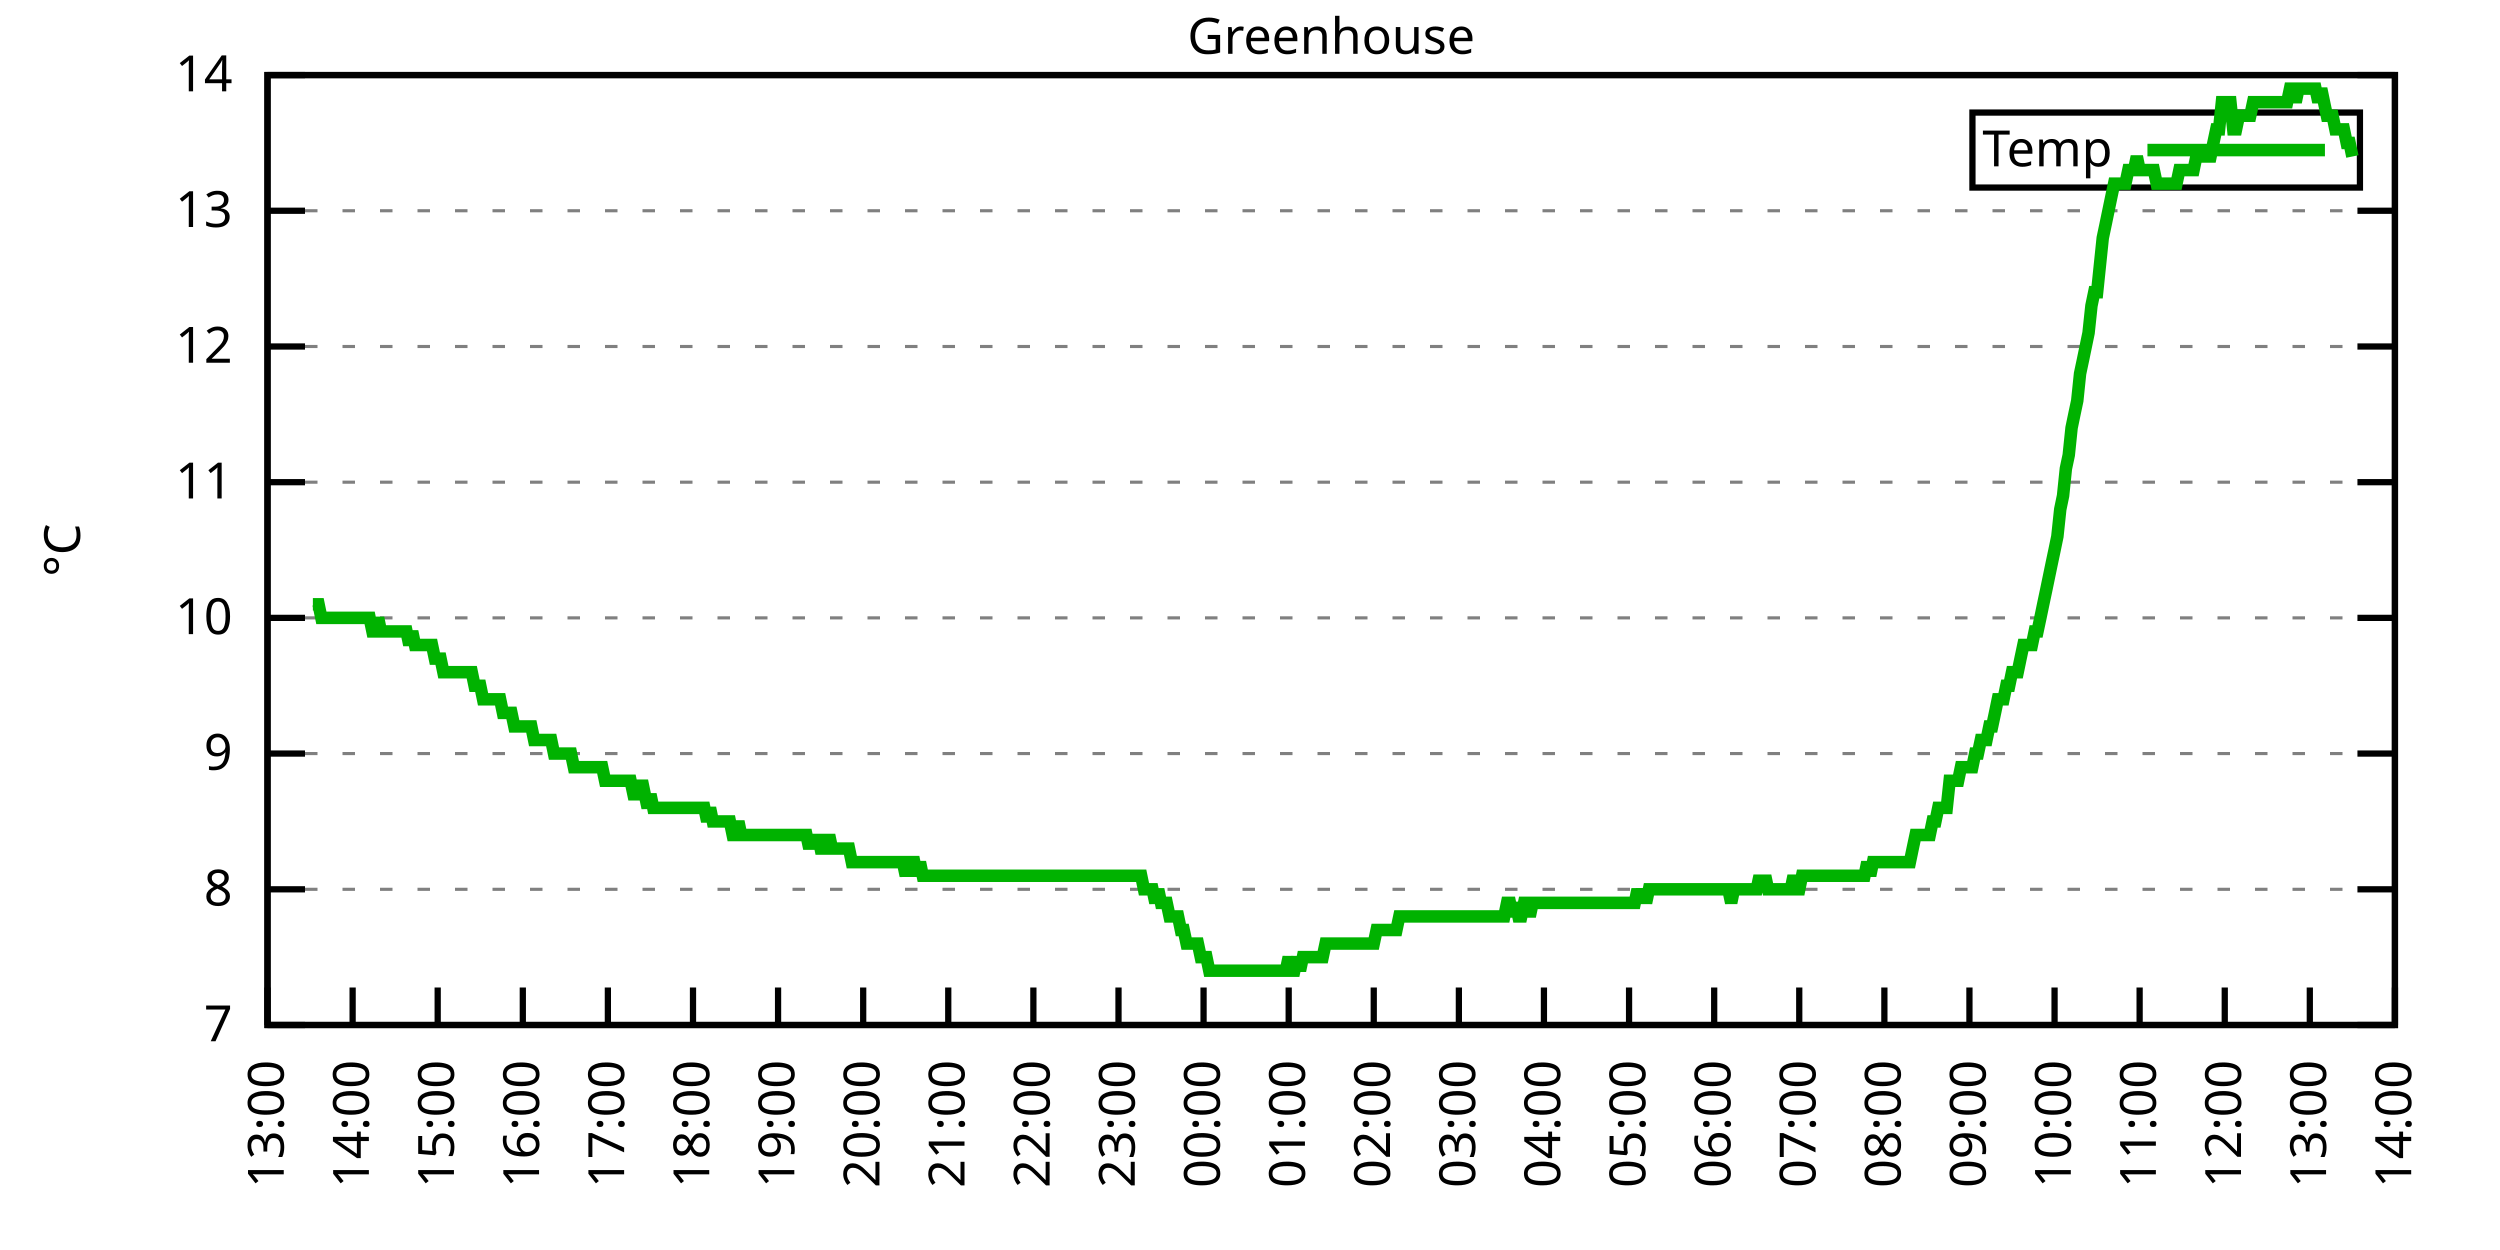
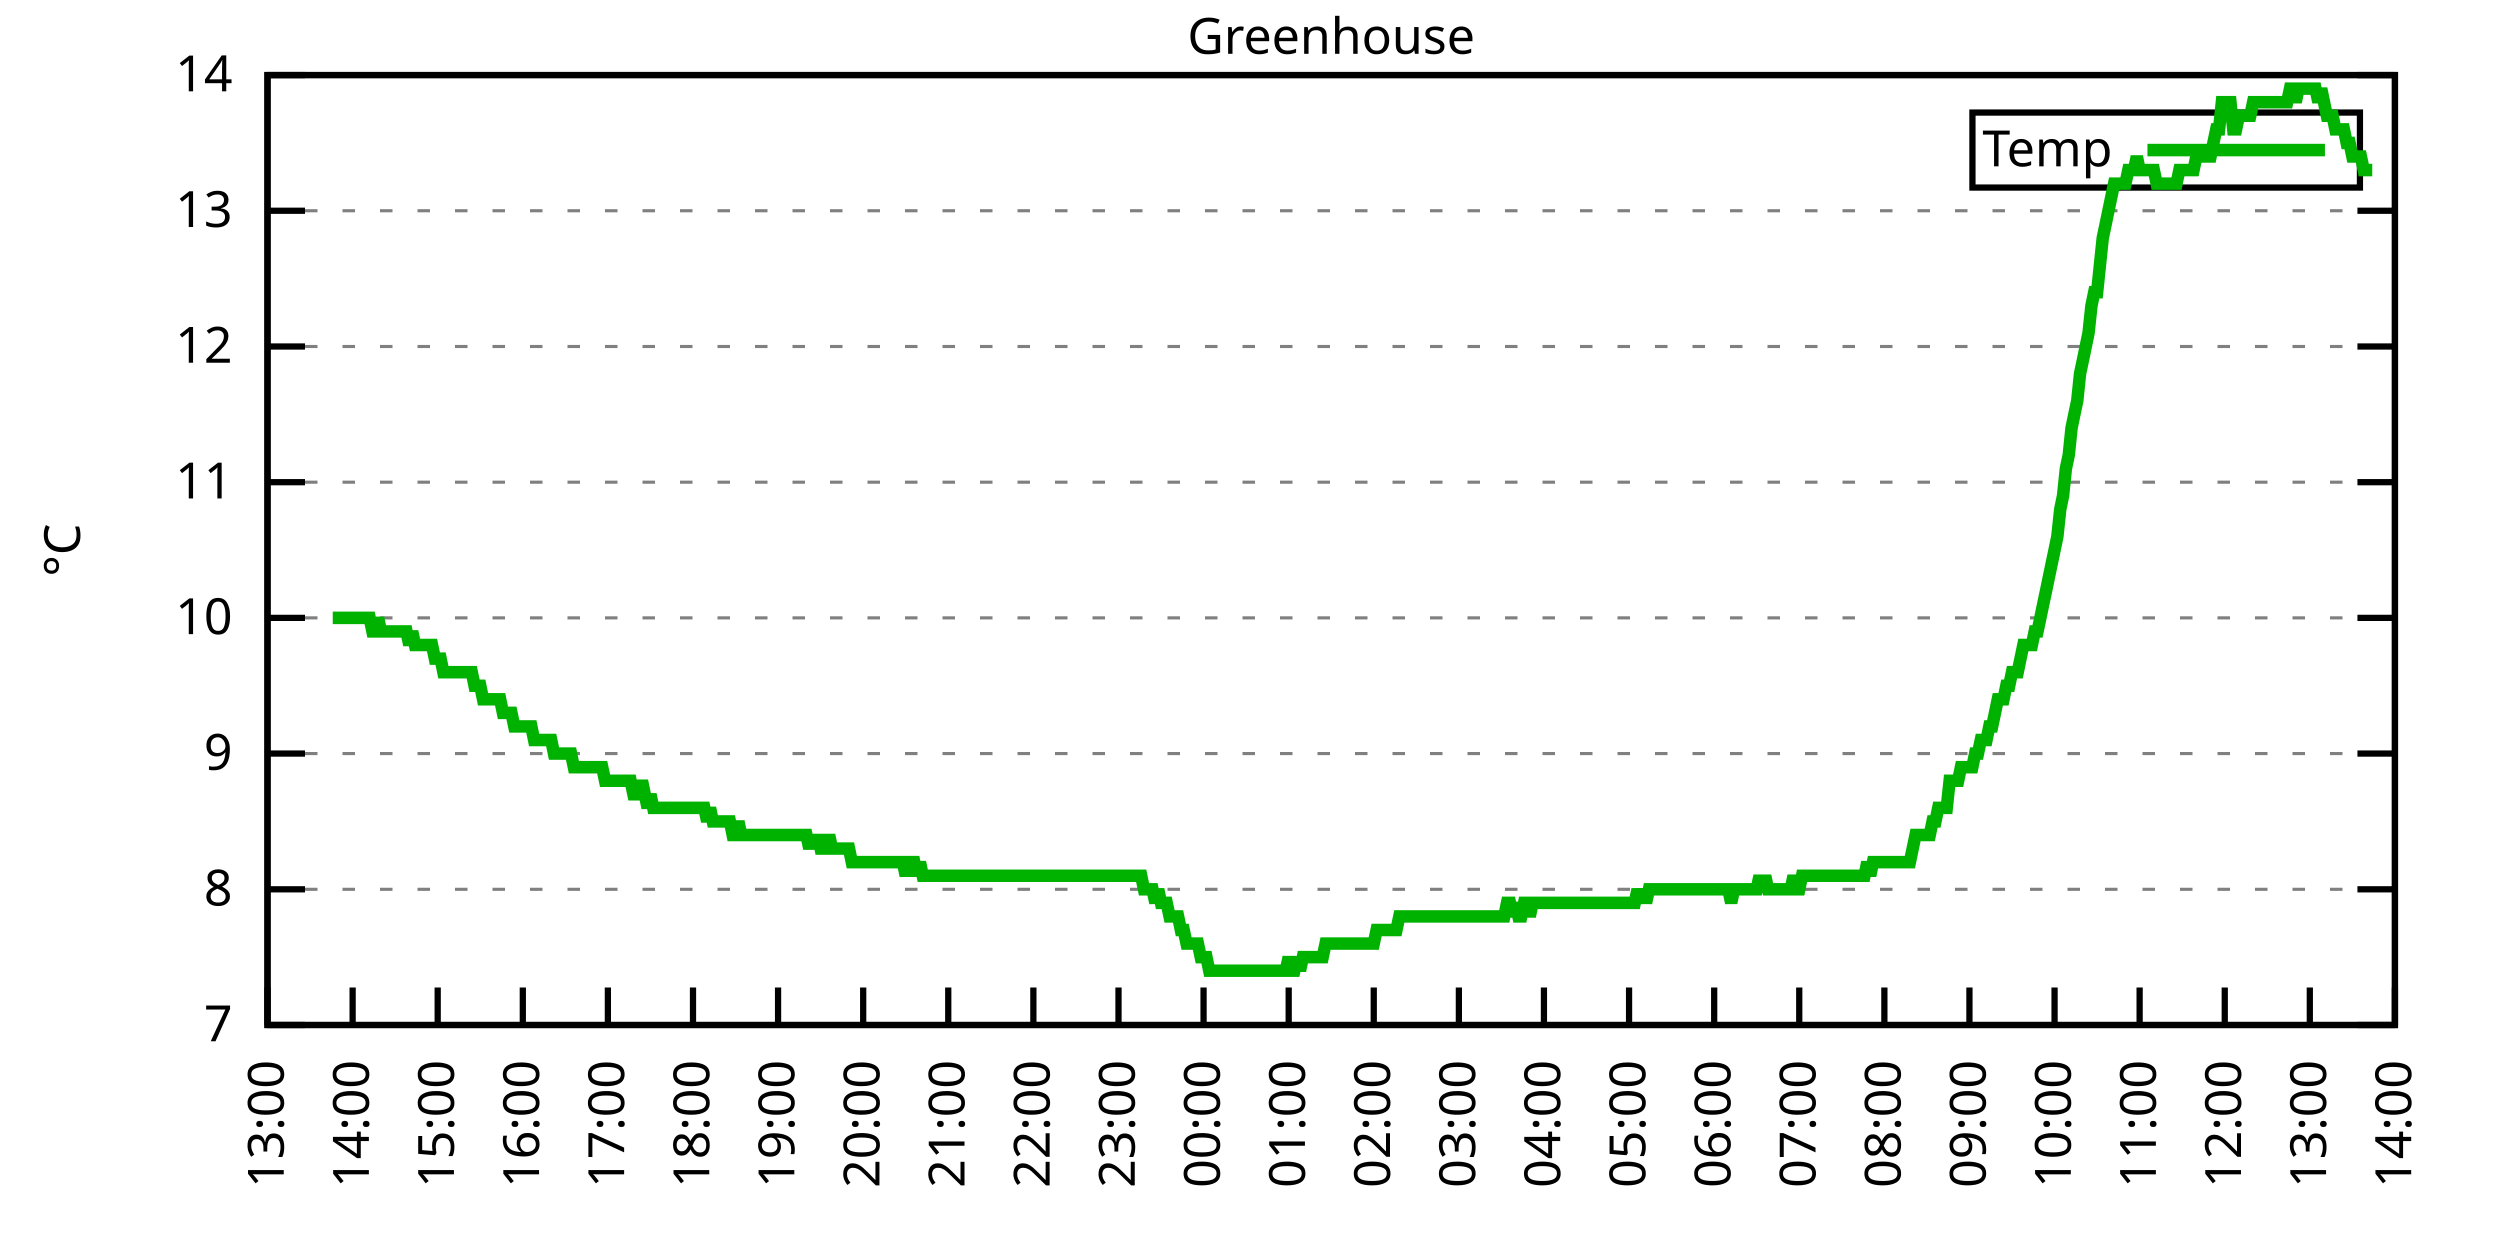
<svg xmlns="http://www.w3.org/2000/svg" xmlns:xlink="http://www.w3.org/1999/xlink" width="400" height="200" viewBox="0 0 400 200">
  <g id="gnuplot_canvas">
    <rect x="0" y="0" width="400" height="200" fill="none" />
    <defs>
      <circle id="gpDot" r="0.5" stroke-width="0.5" stroke="currentColor" />
      <path id="gpPt0" stroke-width="0.333" stroke="currentColor" d="M-1,0 h2 M0,-1 v2" />
      <path id="gpPt1" stroke-width="0.333" stroke="currentColor" d="M-1,-1 L1,1 M1,-1 L-1,1" />
      <path id="gpPt2" stroke-width="0.333" stroke="currentColor" d="M-1,0 L1,0 M0,-1 L0,1 M-1,-1 L1,1 M-1,1 L1,-1" />
      <rect id="gpPt3" stroke-width="0.333" stroke="currentColor" x="-1" y="-1" width="2" height="2" />
      <rect id="gpPt4" stroke-width="0.333" stroke="currentColor" fill="currentColor" x="-1" y="-1" width="2" height="2" />
      <circle id="gpPt5" stroke-width="0.333" stroke="currentColor" cx="0" cy="0" r="1" />
      <use xlink:href="#gpPt5" id="gpPt6" fill="currentColor" stroke="none" />
      <path id="gpPt7" stroke-width="0.333" stroke="currentColor" d="M0,-1.33 L-1.33,0.67 L1.33,0.67 z" />
      <use xlink:href="#gpPt7" id="gpPt8" fill="currentColor" stroke="none" />
      <use xlink:href="#gpPt7" id="gpPt9" stroke="currentColor" transform="rotate(180)" />
      <use xlink:href="#gpPt9" id="gpPt10" fill="currentColor" stroke="none" />
      <use xlink:href="#gpPt3" id="gpPt11" stroke="currentColor" transform="rotate(45)" />
      <use xlink:href="#gpPt11" id="gpPt12" fill="currentColor" stroke="none" />
      <path id="gpPt13" stroke-width="0.333" stroke="currentColor" d="M0,1.330 L1.265,0.411 L0.782,-1.067 L-0.782,-1.076 L-1.265,0.411 z" />
      <use xlink:href="#gpPt13" id="gpPt14" fill="currentColor" stroke="none" />
      <filter id="textbox" filterUnits="objectBoundingBox" x="0" y="0" height="1" width="1">
        <feFlood flood-color="white" flood-opacity="1" result="bgnd" />
        <feComposite in="SourceGraphic" in2="bgnd" operator="atop" />
      </filter>
      <filter id="greybox" filterUnits="objectBoundingBox" x="0" y="0" height="1" width="1">
        <feFlood flood-color="lightgrey" flood-opacity="1" result="grey" />
        <feComposite in="SourceGraphic" in2="grey" operator="atop" />
      </filter>
    </defs>
    <g fill="none" color="white" stroke="currentColor" stroke-width="1.00" stroke-linecap="butt" stroke-linejoin="miter">
</g>
    <g fill="none" color="black" stroke="currentColor" stroke-width="1.00" stroke-linecap="butt" stroke-linejoin="miter">
      <g stroke="none" shape-rendering="crispEdges">
        <polygon fill="rgb(255, 255, 255)" points="42.80,164.00 383.18,164.00 383.18,12.02 42.80,12.02 " />
      </g>
    </g>
    <g fill="none" color="black" stroke="currentColor" stroke-width="1.00" stroke-linecap="butt" stroke-linejoin="miter">
</g>
    <g fill="none" color="black" stroke="black" stroke-width="0.50" stroke-linecap="butt" stroke-linejoin="miter">
</g>
    <g fill="none" color="gray" stroke="currentColor" stroke-width="0.50" stroke-linecap="butt" stroke-linejoin="miter">
      <path stroke="gray" stroke-dasharray="2,4" class="gridline" d="M42.80,164.00 L383.19,164.00  " />
    </g>
    <g fill="none" color="gray" stroke="gray" stroke-width="1.00" stroke-linecap="butt" stroke-linejoin="miter">
</g>
    <g fill="none" color="black" stroke="currentColor" stroke-width="1.00" stroke-linecap="butt" stroke-linejoin="miter">
      <path stroke="black" d="M42.80,164.00 L48.80,164.00 M383.19,164.00 L377.19,164.00  " />
      <g transform="translate(37.20,166.60)" stroke="none" fill="black" font-family="Sans" font-size="8.00" text-anchor="end">
        <text>
          <tspan font-family="Sans"> 7</tspan>
        </text>
      </g>
    </g>
    <g fill="none" color="black" stroke="currentColor" stroke-width="1.00" stroke-linecap="butt" stroke-linejoin="miter">
</g>
    <g fill="none" color="black" stroke="black" stroke-width="0.50" stroke-linecap="butt" stroke-linejoin="miter">
</g>
    <g fill="none" color="gray" stroke="currentColor" stroke-width="0.50" stroke-linecap="butt" stroke-linejoin="miter">
      <path stroke="gray" stroke-dasharray="2,4" class="gridline" d="M42.80,142.29 L383.19,142.29  " />
    </g>
    <g fill="none" color="gray" stroke="gray" stroke-width="1.00" stroke-linecap="butt" stroke-linejoin="miter">
</g>
    <g fill="none" color="black" stroke="currentColor" stroke-width="1.00" stroke-linecap="butt" stroke-linejoin="miter">
      <path stroke="black" d="M42.80,142.29 L48.80,142.29 M383.19,142.29 L377.19,142.29  " />
      <g transform="translate(37.20,144.89)" stroke="none" fill="black" font-family="Sans" font-size="8.00" text-anchor="end">
        <text>
          <tspan font-family="Sans"> 8</tspan>
        </text>
      </g>
    </g>
    <g fill="none" color="black" stroke="currentColor" stroke-width="1.00" stroke-linecap="butt" stroke-linejoin="miter">
</g>
    <g fill="none" color="black" stroke="black" stroke-width="0.50" stroke-linecap="butt" stroke-linejoin="miter">
</g>
    <g fill="none" color="gray" stroke="currentColor" stroke-width="0.50" stroke-linecap="butt" stroke-linejoin="miter">
      <path stroke="gray" stroke-dasharray="2,4" class="gridline" d="M42.80,120.57 L383.19,120.57  " />
    </g>
    <g fill="none" color="gray" stroke="gray" stroke-width="1.00" stroke-linecap="butt" stroke-linejoin="miter">
</g>
    <g fill="none" color="black" stroke="currentColor" stroke-width="1.00" stroke-linecap="butt" stroke-linejoin="miter">
      <path stroke="black" d="M42.80,120.57 L48.80,120.57 M383.19,120.57 L377.19,120.57  " />
      <g transform="translate(37.20,123.17)" stroke="none" fill="black" font-family="Sans" font-size="8.00" text-anchor="end">
        <text>
          <tspan font-family="Sans"> 9</tspan>
        </text>
      </g>
    </g>
    <g fill="none" color="black" stroke="currentColor" stroke-width="1.00" stroke-linecap="butt" stroke-linejoin="miter">
</g>
    <g fill="none" color="black" stroke="black" stroke-width="0.50" stroke-linecap="butt" stroke-linejoin="miter">
</g>
    <g fill="none" color="gray" stroke="currentColor" stroke-width="0.50" stroke-linecap="butt" stroke-linejoin="miter">
      <path stroke="gray" stroke-dasharray="2,4" class="gridline" d="M42.80,98.86 L383.19,98.86  " />
    </g>
    <g fill="none" color="gray" stroke="gray" stroke-width="1.00" stroke-linecap="butt" stroke-linejoin="miter">
</g>
    <g fill="none" color="black" stroke="currentColor" stroke-width="1.00" stroke-linecap="butt" stroke-linejoin="miter">
      <path stroke="black" d="M42.80,98.86 L48.80,98.86 M383.19,98.86 L377.19,98.86  " />
      <g transform="translate(37.20,101.46)" stroke="none" fill="black" font-family="Sans" font-size="8.00" text-anchor="end">
        <text>
          <tspan font-family="Sans"> 10</tspan>
        </text>
      </g>
    </g>
    <g fill="none" color="black" stroke="currentColor" stroke-width="1.00" stroke-linecap="butt" stroke-linejoin="miter">
</g>
    <g fill="none" color="black" stroke="black" stroke-width="0.50" stroke-linecap="butt" stroke-linejoin="miter">
</g>
    <g fill="none" color="gray" stroke="currentColor" stroke-width="0.50" stroke-linecap="butt" stroke-linejoin="miter">
      <path stroke="gray" stroke-dasharray="2,4" class="gridline" d="M42.80,77.15 L383.19,77.15  " />
    </g>
    <g fill="none" color="gray" stroke="gray" stroke-width="1.00" stroke-linecap="butt" stroke-linejoin="miter">
</g>
    <g fill="none" color="black" stroke="currentColor" stroke-width="1.00" stroke-linecap="butt" stroke-linejoin="miter">
      <path stroke="black" d="M42.80,77.15 L48.80,77.15 M383.19,77.15 L377.19,77.15  " />
      <g transform="translate(37.20,79.75)" stroke="none" fill="black" font-family="Sans" font-size="8.00" text-anchor="end">
        <text>
          <tspan font-family="Sans"> 11</tspan>
        </text>
      </g>
    </g>
    <g fill="none" color="black" stroke="currentColor" stroke-width="1.00" stroke-linecap="butt" stroke-linejoin="miter">
</g>
    <g fill="none" color="black" stroke="black" stroke-width="0.50" stroke-linecap="butt" stroke-linejoin="miter">
</g>
    <g fill="none" color="gray" stroke="currentColor" stroke-width="0.50" stroke-linecap="butt" stroke-linejoin="miter">
      <path stroke="gray" stroke-dasharray="2,4" class="gridline" d="M42.80,55.44 L383.19,55.44  " />
    </g>
    <g fill="none" color="gray" stroke="gray" stroke-width="1.00" stroke-linecap="butt" stroke-linejoin="miter">
</g>
    <g fill="none" color="black" stroke="currentColor" stroke-width="1.00" stroke-linecap="butt" stroke-linejoin="miter">
      <path stroke="black" d="M42.80,55.44 L48.80,55.44 M383.19,55.44 L377.19,55.44  " />
      <g transform="translate(37.20,58.04)" stroke="none" fill="black" font-family="Sans" font-size="8.00" text-anchor="end">
        <text>
          <tspan font-family="Sans"> 12</tspan>
        </text>
      </g>
    </g>
    <g fill="none" color="black" stroke="currentColor" stroke-width="1.00" stroke-linecap="butt" stroke-linejoin="miter">
</g>
    <g fill="none" color="black" stroke="black" stroke-width="0.50" stroke-linecap="butt" stroke-linejoin="miter">
</g>
    <g fill="none" color="gray" stroke="currentColor" stroke-width="0.50" stroke-linecap="butt" stroke-linejoin="miter">
      <path stroke="gray" stroke-dasharray="2,4" class="gridline" d="M42.80,33.72 L383.19,33.72  " />
    </g>
    <g fill="none" color="gray" stroke="gray" stroke-width="1.00" stroke-linecap="butt" stroke-linejoin="miter">
</g>
    <g fill="none" color="black" stroke="currentColor" stroke-width="1.00" stroke-linecap="butt" stroke-linejoin="miter">
      <path stroke="black" d="M42.80,33.72 L48.80,33.72 M383.19,33.72 L377.19,33.72  " />
      <g transform="translate(37.20,36.32)" stroke="none" fill="black" font-family="Sans" font-size="8.00" text-anchor="end">
        <text>
          <tspan font-family="Sans"> 13</tspan>
        </text>
      </g>
    </g>
    <g fill="none" color="black" stroke="currentColor" stroke-width="1.00" stroke-linecap="butt" stroke-linejoin="miter">
</g>
    <g fill="none" color="black" stroke="black" stroke-width="0.50" stroke-linecap="butt" stroke-linejoin="miter">
</g>
    <g fill="none" color="gray" stroke="currentColor" stroke-width="0.50" stroke-linecap="butt" stroke-linejoin="miter">
      <path stroke="gray" stroke-dasharray="2,4" class="gridline" d="M42.80,12.01 L383.19,12.01  " />
    </g>
    <g fill="none" color="gray" stroke="gray" stroke-width="1.00" stroke-linecap="butt" stroke-linejoin="miter">
</g>
    <g fill="none" color="black" stroke="currentColor" stroke-width="1.00" stroke-linecap="butt" stroke-linejoin="miter">
      <path stroke="black" d="M42.80,12.01 L48.80,12.01 M383.19,12.01 L377.19,12.01  " />
      <g transform="translate(37.20,14.61)" stroke="none" fill="black" font-family="Sans" font-size="8.00" text-anchor="end">
        <text>
          <tspan font-family="Sans"> 14</tspan>
        </text>
      </g>
    </g>
    <g fill="none" color="black" stroke="currentColor" stroke-width="1.00" stroke-linecap="butt" stroke-linejoin="miter">
      <path stroke="black" d="M42.80,164.00 L42.80,158.00  " />
      <g transform="translate(45.40,169.60) rotate(270.00)" stroke="none" fill="black" font-family="Sans" font-size="8.00" text-anchor="end">
        <text>
          <tspan font-family="Sans">13:00</tspan>
        </text>
      </g>
    </g>
    <g fill="none" color="black" stroke="currentColor" stroke-width="1.00" stroke-linecap="butt" stroke-linejoin="miter">
      <path stroke="black" d="M56.42,164.00 L56.42,158.00  " />
      <g transform="translate(59.02,169.60) rotate(270.00)" stroke="none" fill="black" font-family="Sans" font-size="8.00" text-anchor="end">
        <text>
          <tspan font-family="Sans">14:00</tspan>
        </text>
      </g>
    </g>
    <g fill="none" color="black" stroke="currentColor" stroke-width="1.00" stroke-linecap="butt" stroke-linejoin="miter">
      <path stroke="black" d="M70.03,164.00 L70.03,158.00  " />
      <g transform="translate(72.63,169.60) rotate(270.00)" stroke="none" fill="black" font-family="Sans" font-size="8.00" text-anchor="end">
        <text>
          <tspan font-family="Sans">15:00</tspan>
        </text>
      </g>
    </g>
    <g fill="none" color="black" stroke="currentColor" stroke-width="1.00" stroke-linecap="butt" stroke-linejoin="miter">
      <path stroke="black" d="M83.65,164.00 L83.65,158.00  " />
      <g transform="translate(86.25,169.60) rotate(270.00)" stroke="none" fill="black" font-family="Sans" font-size="8.00" text-anchor="end">
        <text>
          <tspan font-family="Sans">16:00</tspan>
        </text>
      </g>
    </g>
    <g fill="none" color="black" stroke="currentColor" stroke-width="1.00" stroke-linecap="butt" stroke-linejoin="miter">
      <path stroke="black" d="M97.26,164.00 L97.26,158.00  " />
      <g transform="translate(99.86,169.60) rotate(270.00)" stroke="none" fill="black" font-family="Sans" font-size="8.00" text-anchor="end">
        <text>
          <tspan font-family="Sans">17:00</tspan>
        </text>
      </g>
    </g>
    <g fill="none" color="black" stroke="currentColor" stroke-width="1.00" stroke-linecap="butt" stroke-linejoin="miter">
      <path stroke="black" d="M110.88,164.00 L110.88,158.00  " />
      <g transform="translate(113.48,169.60) rotate(270.00)" stroke="none" fill="black" font-family="Sans" font-size="8.00" text-anchor="end">
        <text>
          <tspan font-family="Sans">18:00</tspan>
        </text>
      </g>
    </g>
    <g fill="none" color="black" stroke="currentColor" stroke-width="1.00" stroke-linecap="butt" stroke-linejoin="miter">
      <path stroke="black" d="M124.49,164.00 L124.49,158.00  " />
      <g transform="translate(127.09,169.60) rotate(270.00)" stroke="none" fill="black" font-family="Sans" font-size="8.00" text-anchor="end">
        <text>
          <tspan font-family="Sans">19:00</tspan>
        </text>
      </g>
    </g>
    <g fill="none" color="black" stroke="currentColor" stroke-width="1.00" stroke-linecap="butt" stroke-linejoin="miter">
      <path stroke="black" d="M138.11,164.00 L138.11,158.00  " />
      <g transform="translate(140.71,169.60) rotate(270.00)" stroke="none" fill="black" font-family="Sans" font-size="8.00" text-anchor="end">
        <text>
          <tspan font-family="Sans">20:00</tspan>
        </text>
      </g>
    </g>
    <g fill="none" color="black" stroke="currentColor" stroke-width="1.00" stroke-linecap="butt" stroke-linejoin="miter">
      <path stroke="black" d="M151.72,164.00 L151.72,158.00  " />
      <g transform="translate(154.32,169.60) rotate(270.00)" stroke="none" fill="black" font-family="Sans" font-size="8.00" text-anchor="end">
        <text>
          <tspan font-family="Sans">21:00</tspan>
        </text>
      </g>
    </g>
    <g fill="none" color="black" stroke="currentColor" stroke-width="1.00" stroke-linecap="butt" stroke-linejoin="miter">
      <path stroke="black" d="M165.34,164.00 L165.34,158.00  " />
      <g transform="translate(167.94,169.60) rotate(270.00)" stroke="none" fill="black" font-family="Sans" font-size="8.00" text-anchor="end">
        <text>
          <tspan font-family="Sans">22:00</tspan>
        </text>
      </g>
    </g>
    <g fill="none" color="black" stroke="currentColor" stroke-width="1.00" stroke-linecap="butt" stroke-linejoin="miter">
      <path stroke="black" d="M178.96,164.00 L178.96,158.00  " />
      <g transform="translate(181.56,169.60) rotate(270.00)" stroke="none" fill="black" font-family="Sans" font-size="8.00" text-anchor="end">
        <text>
          <tspan font-family="Sans">23:00</tspan>
        </text>
      </g>
    </g>
    <g fill="none" color="black" stroke="currentColor" stroke-width="1.00" stroke-linecap="butt" stroke-linejoin="miter">
      <path stroke="black" d="M192.57,164.00 L192.57,158.00  " />
      <g transform="translate(195.17,169.60) rotate(270.00)" stroke="none" fill="black" font-family="Sans" font-size="8.00" text-anchor="end">
        <text>
          <tspan font-family="Sans">00:00</tspan>
        </text>
      </g>
    </g>
    <g fill="none" color="black" stroke="currentColor" stroke-width="1.00" stroke-linecap="butt" stroke-linejoin="miter">
      <path stroke="black" d="M206.19,164.00 L206.19,158.00  " />
      <g transform="translate(208.79,169.60) rotate(270.00)" stroke="none" fill="black" font-family="Sans" font-size="8.00" text-anchor="end">
        <text>
          <tspan font-family="Sans">01:00</tspan>
        </text>
      </g>
    </g>
    <g fill="none" color="black" stroke="currentColor" stroke-width="1.00" stroke-linecap="butt" stroke-linejoin="miter">
      <path stroke="black" d="M219.80,164.00 L219.80,158.00  " />
      <g transform="translate(222.40,169.60) rotate(270.00)" stroke="none" fill="black" font-family="Sans" font-size="8.00" text-anchor="end">
        <text>
          <tspan font-family="Sans">02:00</tspan>
        </text>
      </g>
    </g>
    <g fill="none" color="black" stroke="currentColor" stroke-width="1.00" stroke-linecap="butt" stroke-linejoin="miter">
      <path stroke="black" d="M233.42,164.00 L233.42,158.00  " />
      <g transform="translate(236.02,169.60) rotate(270.00)" stroke="none" fill="black" font-family="Sans" font-size="8.00" text-anchor="end">
        <text>
          <tspan font-family="Sans">03:00</tspan>
        </text>
      </g>
    </g>
    <g fill="none" color="black" stroke="currentColor" stroke-width="1.00" stroke-linecap="butt" stroke-linejoin="miter">
      <path stroke="black" d="M247.03,164.00 L247.03,158.00  " />
      <g transform="translate(249.63,169.60) rotate(270.00)" stroke="none" fill="black" font-family="Sans" font-size="8.00" text-anchor="end">
        <text>
          <tspan font-family="Sans">04:00</tspan>
        </text>
      </g>
    </g>
    <g fill="none" color="black" stroke="currentColor" stroke-width="1.00" stroke-linecap="butt" stroke-linejoin="miter">
      <path stroke="black" d="M260.65,164.00 L260.65,158.00  " />
      <g transform="translate(263.25,169.60) rotate(270.00)" stroke="none" fill="black" font-family="Sans" font-size="8.00" text-anchor="end">
        <text>
          <tspan font-family="Sans">05:00</tspan>
        </text>
      </g>
    </g>
    <g fill="none" color="black" stroke="currentColor" stroke-width="1.00" stroke-linecap="butt" stroke-linejoin="miter">
      <path stroke="black" d="M274.27,164.00 L274.27,158.00  " />
      <g transform="translate(276.87,169.60) rotate(270.00)" stroke="none" fill="black" font-family="Sans" font-size="8.00" text-anchor="end">
        <text>
          <tspan font-family="Sans">06:00</tspan>
        </text>
      </g>
    </g>
    <g fill="none" color="black" stroke="currentColor" stroke-width="1.00" stroke-linecap="butt" stroke-linejoin="miter">
      <path stroke="black" d="M287.88,164.00 L287.88,158.00  " />
      <g transform="translate(290.48,169.60) rotate(270.00)" stroke="none" fill="black" font-family="Sans" font-size="8.00" text-anchor="end">
        <text>
          <tspan font-family="Sans">07:00</tspan>
        </text>
      </g>
    </g>
    <g fill="none" color="black" stroke="currentColor" stroke-width="1.00" stroke-linecap="butt" stroke-linejoin="miter">
      <path stroke="black" d="M301.50,164.00 L301.50,158.00  " />
      <g transform="translate(304.10,169.60) rotate(270.00)" stroke="none" fill="black" font-family="Sans" font-size="8.00" text-anchor="end">
        <text>
          <tspan font-family="Sans">08:00</tspan>
        </text>
      </g>
    </g>
    <g fill="none" color="black" stroke="currentColor" stroke-width="1.00" stroke-linecap="butt" stroke-linejoin="miter">
      <path stroke="black" d="M315.11,164.00 L315.11,158.00  " />
      <g transform="translate(317.71,169.60) rotate(270.00)" stroke="none" fill="black" font-family="Sans" font-size="8.00" text-anchor="end">
        <text>
          <tspan font-family="Sans">09:00</tspan>
        </text>
      </g>
    </g>
    <g fill="none" color="black" stroke="currentColor" stroke-width="1.00" stroke-linecap="butt" stroke-linejoin="miter">
      <path stroke="black" d="M328.73,164.00 L328.73,158.00  " />
      <g transform="translate(331.33,169.60) rotate(270.00)" stroke="none" fill="black" font-family="Sans" font-size="8.00" text-anchor="end">
        <text>
          <tspan font-family="Sans">10:00</tspan>
        </text>
      </g>
    </g>
    <g fill="none" color="black" stroke="currentColor" stroke-width="1.00" stroke-linecap="butt" stroke-linejoin="miter">
      <path stroke="black" d="M342.34,164.00 L342.34,158.00  " />
      <g transform="translate(344.94,169.60) rotate(270.00)" stroke="none" fill="black" font-family="Sans" font-size="8.00" text-anchor="end">
        <text>
          <tspan font-family="Sans">11:00</tspan>
        </text>
      </g>
    </g>
    <g fill="none" color="black" stroke="currentColor" stroke-width="1.00" stroke-linecap="butt" stroke-linejoin="miter">
      <path stroke="black" d="M355.96,164.00 L355.96,158.00  " />
      <g transform="translate(358.56,169.60) rotate(270.00)" stroke="none" fill="black" font-family="Sans" font-size="8.00" text-anchor="end">
        <text>
          <tspan font-family="Sans">12:00</tspan>
        </text>
      </g>
    </g>
    <g fill="none" color="black" stroke="currentColor" stroke-width="1.00" stroke-linecap="butt" stroke-linejoin="miter">
      <path stroke="black" d="M369.57,164.00 L369.57,158.00  " />
      <g transform="translate(372.17,169.60) rotate(270.00)" stroke="none" fill="black" font-family="Sans" font-size="8.00" text-anchor="end">
        <text>
          <tspan font-family="Sans">13:00</tspan>
        </text>
      </g>
    </g>
    <g fill="none" color="black" stroke="currentColor" stroke-width="1.00" stroke-linecap="butt" stroke-linejoin="miter">
      <path stroke="black" d="M383.19,164.00 L383.19,158.00  " />
      <g transform="translate(385.79,169.60) rotate(270.00)" stroke="none" fill="black" font-family="Sans" font-size="8.00" text-anchor="end">
        <text>
          <tspan font-family="Sans">14:00</tspan>
        </text>
      </g>
    </g>
    <g fill="none" color="black" stroke="currentColor" stroke-width="1.00" stroke-linecap="butt" stroke-linejoin="miter">
</g>
    <g fill="none" color="black" stroke="currentColor" stroke-width="1.00" stroke-linecap="butt" stroke-linejoin="miter">
      <path stroke="black" d="M42.80,12.01 L42.80,164.00 L383.19,164.00 L383.19,12.01 L42.80,12.01 Z  " />
    </g>
    <g fill="none" color="black" stroke="currentColor" stroke-width="1.00" stroke-linecap="butt" stroke-linejoin="miter">
</g>
    <g fill="none" color="black" stroke="currentColor" stroke-width="1.00" stroke-linecap="butt" stroke-linejoin="miter">
      <path stroke="black" d="M315.59,30.01 L315.59,18.01 L377.59,18.01 L377.59,30.01 L315.59,30.01 Z  " />
    </g>
    <g id="Greenhouse_plot_1">
      <g fill="none" color="white" stroke="black" stroke-width="2.00" stroke-linecap="butt" stroke-linejoin="miter">
</g>
      <g fill="none" color="black" stroke="currentColor" stroke-width="2.00" stroke-linecap="butt" stroke-linejoin="miter">
        <g transform="translate(337.99,26.61)" stroke="none" fill="black" font-family="Sans" font-size="8.00" text-anchor="end">
          <text>
            <tspan font-family="Sans">Temp</tspan>
          </text>
        </g>
      </g>
      <g fill="none" color="black" stroke="currentColor" stroke-width="2.00" stroke-linecap="butt" stroke-linejoin="miter">
-         <path stroke="rgb(  0, 178,   0)" d="M343.59,24.01 L371.99,24.01 M50.06,96.69 L50.52,96.69 L50.97,96.69 L51.42,98.86 L51.88,98.86 L52.33,98.86   L52.78,98.86 L53.24,98.86 L53.69,98.86 L54.15,98.86 L54.60,98.86 L55.05,98.86 L55.51,98.86 L55.96,98.86   L56.42,98.86 L56.87,98.86 L57.32,98.86 L57.78,98.86 L58.23,98.86 L58.68,98.86 L59.14,98.86 L59.59,101.03   L60.05,101.03 L60.50,98.86 L60.95,101.03 L61.41,101.03 L61.86,101.03 L62.32,101.03 L62.77,101.03 L63.22,101.03   L63.68,101.03 L64.13,101.03 L64.58,101.03 L65.04,101.03 L65.49,103.20 L65.95,101.03 L66.40,103.20 L66.85,103.20   L67.31,103.20 L67.76,103.20 L68.22,103.20 L68.67,103.20 L69.12,103.20 L69.58,105.38 L70.03,105.38 L70.49,105.38   L70.94,107.55 L71.39,107.55 L71.85,107.55 L72.30,107.55 L72.75,107.55 L73.21,107.55 L73.66,107.55 L74.12,107.55   L74.57,107.55 L75.02,107.55 L75.48,107.55 L75.93,109.72 L76.39,109.72 L76.84,109.72 L77.29,111.89 L77.75,111.89   L78.20,111.89 L78.65,111.89 L79.11,111.89 L79.56,111.89 L80.02,111.89 L80.47,114.06 L80.92,114.06 L81.38,114.06   L81.83,114.06 L82.29,116.23 L82.74,116.23 L83.19,116.23 L83.65,116.23 L84.10,116.23 L84.55,116.23 L85.01,116.23   L85.46,118.40 L85.92,118.40 L86.37,118.40 L86.82,118.40 L87.28,118.40 L87.73,118.40 L88.19,118.40 L88.64,120.57   L89.09,120.57 L89.55,120.57 L90.00,120.57 L90.45,120.57 L90.91,120.57 L91.36,120.57 L91.82,122.75 L92.27,122.75   L92.72,122.75 L93.18,122.75 L93.63,122.75 L94.09,122.75 L94.54,122.75 L94.99,122.75 L95.45,122.75 L95.90,122.75   L96.35,122.75 L96.81,124.92 L97.26,124.92 L97.72,124.92 L98.17,124.92 L98.62,124.92 L99.08,124.92 L99.53,124.92   L99.99,124.92 L100.44,124.92 L100.89,124.92 L101.35,127.09 L101.80,127.09 L102.25,127.09 L102.71,124.92 L103.16,127.09   L103.62,129.26 L104.07,127.09 L104.52,129.26 L104.98,129.26 L105.43,129.26 L105.89,129.26 L106.34,129.26 L106.79,129.26   L107.25,129.26 L107.70,129.26 L108.15,129.26 L108.61,129.26 L109.06,129.26 L109.52,129.26 L109.97,129.26 L110.42,129.26   L110.88,129.26 L111.33,129.26 L111.79,129.26 L112.24,129.26 L112.69,129.26 L113.15,131.43 L113.60,129.26 L114.05,131.43   L114.51,131.43 L114.96,131.43 L115.42,131.43 L115.87,131.43 L116.32,131.43 L116.78,131.43 L117.23,133.60 L117.69,133.60   L118.14,131.43 L118.59,133.60 L119.05,133.60 L119.50,133.60 L119.96,133.60 L120.41,133.60 L120.86,133.60 L121.32,133.60   L121.77,133.60 L122.22,133.60 L122.68,133.60 L123.13,133.60 L123.59,133.60 L124.04,133.60 L124.49,133.60 L124.95,133.60   L125.40,133.60 L125.86,133.60 L126.31,133.60 L126.76,133.60 L127.22,133.60 L127.67,133.60 L128.12,133.60 L128.58,133.60   L129.03,133.60 L129.49,135.77 L129.94,133.60 L130.39,135.77 L130.85,133.60 L131.30,135.77 L131.76,135.77 L132.21,135.77   L132.66,133.60 L133.12,135.77 L133.57,135.77 L134.02,135.77 L134.48,135.77 L134.93,135.77 L135.39,135.77 L135.84,135.77   L136.29,137.94 L136.75,137.94 L137.20,137.94 L137.66,137.94 L138.11,137.94 L138.56,137.94 L139.02,137.94 L139.47,137.94   L139.92,137.94 L140.38,137.94 L140.83,137.94 L141.29,137.94 L141.74,137.94 L142.19,137.94 L142.65,137.94 L143.10,137.94   L143.56,137.94 L144.01,137.94 L144.46,137.94 L144.92,140.12 L145.37,137.94 L145.82,137.94 L146.28,137.94 L146.73,140.12   L147.19,137.94 L147.64,140.12 L148.09,140.12 L148.55,140.12 L149.00,140.12 L149.46,140.12 L149.91,140.12 L150.36,140.12   L150.82,140.12 L151.27,140.12 L151.72,140.12 L152.18,140.12 L152.63,140.12 L153.09,140.12 L153.54,140.12 L153.99,140.12   L154.45,140.12 L154.90,140.12 L155.36,140.12 L155.81,140.12 L156.26,140.12 L156.72,140.12 L157.17,140.12 L157.62,140.12   L158.08,140.12 L158.53,140.12 L158.99,140.12 L159.44,140.12 L159.89,140.12 L160.35,140.12 L160.80,140.12 L161.26,140.12   L161.71,140.12 L162.16,140.12 L162.62,140.12 L163.07,140.12 L163.52,140.12 L163.98,140.12 L164.43,140.12 L164.89,140.12   L165.34,140.12 L165.79,140.12 L166.25,140.12 L166.70,140.12 L167.16,140.12 L167.61,140.12 L168.06,140.12 L168.52,140.12   L168.97,140.12 L169.43,140.12 L169.88,140.12 L170.33,140.12 L170.79,140.12 L171.24,140.12 L171.69,140.12 L172.15,140.12   L172.60,140.12 L173.06,140.12 L173.51,140.12 L173.96,140.12 L174.42,140.12 L174.87,140.12 L175.33,140.12 L175.78,140.12   L176.23,140.12 L176.69,140.12 L177.14,140.12 L177.59,140.12 L178.05,140.12 L178.50,140.12 L178.96,140.12 L179.41,140.12   L179.86,140.12 L180.32,140.12 L180.77,140.12 L181.23,140.12 L181.68,140.12 L182.13,140.12 L182.59,140.12 L183.04,142.29   L183.49,142.29 L183.95,142.29 L184.40,142.29 L184.86,144.46 L185.31,142.29 L185.76,144.46 L186.22,144.46 L186.67,144.46   L187.13,146.63 L187.58,146.63 L188.03,146.63 L188.49,146.63 L188.94,148.80 L189.39,148.80 L189.85,150.97 L190.30,150.97   L190.76,150.97 L191.21,150.97 L191.66,150.97 L192.12,153.14 L192.57,153.14 L193.03,153.14 L193.48,155.31 L193.93,155.31   L194.39,155.31 L194.84,155.31 L195.29,155.31 L195.75,155.31 L196.20,155.31 L196.66,155.31 L197.11,155.31 L197.56,155.31   L198.02,155.31 L198.47,155.31 L198.93,155.31 L199.38,155.31 L199.83,155.31 L200.29,155.31 L200.74,155.31 L201.19,155.31   L201.65,155.31 L202.10,155.31 L202.56,155.31 L203.01,155.31 L203.46,155.31 L203.92,155.31 L204.37,155.31 L204.83,155.31   L205.28,155.31 L205.73,155.31 L206.19,153.14 L206.64,155.31 L207.09,155.31 L207.55,153.14 L208.00,155.31 L208.46,153.14   L208.91,153.14 L209.36,153.14 L209.82,153.14 L210.27,153.14 L210.73,153.14 L211.18,153.14 L211.63,153.14 L212.09,150.97   L212.54,150.97 L213.00,150.97 L213.45,150.97 L213.90,150.97 L214.36,150.97 L214.81,150.97 L215.26,150.97 L215.72,150.97   L216.17,150.97 L216.63,150.97 L217.08,150.97 L217.53,150.97 L217.99,150.97 L218.44,150.97 L218.90,150.97 L219.35,150.97   L219.80,150.97 L220.26,148.80 L220.71,148.80 L221.16,148.80 L221.62,148.80 L222.07,148.80 L222.53,148.80 L222.98,148.80   L223.43,148.80 L223.89,146.63 L224.34,146.63 L224.80,146.63 L225.25,146.63 L225.70,146.63 L226.16,146.63 L226.61,146.63   L227.06,146.63 L227.52,146.63 L227.97,146.63 L228.43,146.63 L228.88,146.63 L229.33,146.63 L229.79,146.63 L230.24,146.63   L230.70,146.63 L231.15,146.63 L231.60,146.63 L232.06,146.63 L232.51,146.63 L232.96,146.63 L233.42,146.63 L233.87,146.63   L234.33,146.63 L234.78,146.63 L235.23,146.63 L235.69,146.63 L236.14,146.63 L236.60,146.63 L237.05,146.63 L237.50,146.63   L237.96,146.63 L238.41,146.63 L238.86,146.63 L239.32,146.63 L239.77,146.63 L240.23,146.63 L240.68,146.63 L241.13,144.46   L241.59,144.46 L242.04,146.63 L242.50,144.46 L242.95,146.63 L243.40,146.63 L243.86,144.46 L244.31,144.46 L244.76,146.63   L245.22,144.46 L245.67,144.46 L246.13,144.46 L246.58,144.46 L247.03,144.46 L247.49,144.46 L247.94,144.46 L248.40,144.46   L248.85,144.46 L249.30,144.46 L249.76,144.46 L250.21,144.46 L250.66,144.46 L251.12,144.46 L251.57,144.46 L252.03,144.46   L252.48,144.46 L252.93,144.46 L253.39,144.46 L253.84,144.46 L254.30,144.46 L254.75,144.46 L255.20,144.46 L255.66,144.46   L256.11,144.46 L256.56,144.46 L257.02,144.46 L257.47,144.46 L257.93,144.46 L258.38,144.46 L258.83,144.46 L259.29,144.46   L259.74,144.46 L260.20,144.46 L260.65,144.46 L261.10,144.46 L261.56,144.46 L262.01,142.29 L262.47,144.46 L262.92,142.29   L263.37,144.46 L263.83,142.29 L264.28,142.29 L264.73,142.29 L265.19,142.29 L265.64,142.29 L266.10,142.29 L266.55,142.29   L267.00,142.29 L267.46,142.29 L267.91,142.29 L268.37,142.29 L268.82,142.29 L269.27,142.29 L269.73,142.29 L270.18,142.29   L270.63,142.29 L271.09,142.29 L271.54,142.29 L272.00,142.29 L272.45,142.29 L272.90,142.29 L273.36,142.29 L273.81,142.29   L274.27,142.29 L274.72,142.29 L275.17,142.29 L275.63,142.29 L276.08,142.29 L276.53,142.29 L276.99,144.46 L277.44,142.29   L277.90,142.29 L278.35,142.29 L278.80,142.29 L279.26,142.29 L279.71,142.29 L280.17,142.29 L280.62,142.29 L281.07,142.29   L281.53,140.12 L281.98,142.29 L282.43,140.12 L282.89,142.29 L283.34,142.29 L283.80,142.29 L284.25,142.29 L284.70,142.29   L285.16,142.29 L285.61,142.29 L286.07,142.29 L286.52,142.29 L286.97,140.12 L287.43,142.29 L287.88,142.29 L288.33,140.12   L288.79,140.12 L289.24,140.12 L289.70,140.12 L290.15,140.12 L290.60,140.12 L291.06,140.12 L291.51,140.12 L291.97,140.12   L292.42,140.12 L292.87,140.12 L293.33,140.12 L293.78,140.12 L294.23,140.12 L294.69,140.12 L295.14,140.12 L295.60,140.12   L296.05,140.12 L296.50,140.12 L296.96,140.12 L297.41,140.12 L297.87,140.12 L298.32,140.12 L298.77,137.94 L299.23,140.12   L299.68,137.94 L300.13,137.94 L300.59,137.94 L301.04,137.94 L301.50,137.94 L301.95,137.94 L302.40,137.94 L302.86,137.94   L303.31,137.94 L303.77,137.94 L304.22,137.94 L304.67,137.94 L305.13,137.94 L305.58,137.94 L306.03,135.77 L306.49,133.60   L306.94,133.60 L307.40,133.60 L307.85,133.60 L308.30,133.60 L308.76,133.60 L309.21,131.43 L309.67,131.43 L310.12,129.26   L310.57,129.26 L311.03,129.26 L311.48,129.26 L311.94,124.92 L312.39,124.92 L312.84,124.92 L313.30,124.92 L313.75,122.75   L314.20,122.75 L314.66,122.75 L315.11,122.75 L315.57,122.75 L316.02,120.57 L316.47,120.57 L316.93,118.40 L317.38,118.40   L317.84,118.40 L318.29,116.23 L318.74,116.23 L319.20,114.06 L319.65,111.89 L320.10,111.89 L320.56,111.89 L321.01,109.72   L321.47,109.72 L321.92,107.55 L322.37,107.55 L322.83,107.55 L323.28,105.38 L323.74,103.20 L324.19,103.20 L324.64,103.20   L325.10,103.20 L325.55,101.03 L326.00,101.03 L326.46,98.86 L326.91,96.69 L327.37,94.52 L327.82,92.35 L328.27,90.18   L328.73,88.00 L329.18,85.83 L329.64,81.49 L330.09,79.32 L330.54,74.98 L331.00,72.81 L331.45,68.46 L331.90,66.29   L332.36,64.12 L332.81,59.78 L333.27,57.61 L333.72,55.44 L334.17,53.26 L334.63,48.92 L335.08,46.75 L335.54,46.75   L335.99,42.41 L336.44,38.07 L336.90,35.89 L337.35,33.72 L337.80,31.55 L338.26,29.38 L338.71,29.38 L339.17,29.38   L339.62,29.38 L340.07,29.38 L340.53,27.21 L340.98,27.21 L341.44,27.21 L341.89,25.04 L342.34,27.21 L342.80,27.21   L343.25,27.21 L343.70,27.21 L344.16,27.21 L344.61,27.21 L345.07,29.38 L345.52,29.38 L345.97,29.38 L346.43,29.38   L346.88,29.38 L347.34,29.38 L347.79,29.38 L348.24,29.38 L348.70,27.21 L349.15,27.21 L349.60,27.21 L350.06,27.21   L350.51,27.21 L350.97,27.21 L351.42,25.04 L351.87,25.04 L352.33,25.04 L352.78,25.04 L353.24,25.04 L353.69,25.04   L354.14,22.87 L354.60,20.70 L355.05,20.70 L355.50,16.35 L355.96,16.35 L356.41,16.35 L356.87,16.35 L357.32,20.70   L357.77,20.70 L358.23,18.52 L358.68,18.52 L359.14,18.52 L359.59,18.52 L360.04,18.52 L360.50,16.35 L360.95,16.35   L361.41,16.35 L361.86,16.35 L362.31,16.35 L362.77,16.35 L363.22,16.35 L363.67,16.35 L364.13,16.35 L364.58,16.35   L365.04,16.35 L365.49,16.35 L365.94,16.35 L366.40,14.18 L366.85,14.18 L367.31,16.35 L367.76,14.18 L368.21,14.18   L368.67,14.18 L369.12,14.18 L369.57,14.18 L370.03,14.18 L370.48,14.18 L370.94,16.35 L371.39,14.18 L371.84,16.35   L372.30,18.52 L372.75,18.52 L373.21,18.52 L373.66,20.70 L374.11,20.70 L374.57,20.70 L375.02,20.70 L375.47,22.87   L375.93,22.87 L376.38,25.04  " />
+         <path stroke="rgb(  0, 178,   0)" d="M343.59,24.01 L371.99,24.01 M53.24,98.86 L53.69,98.86 L54.15,98.86 L54.60,98.86 L55.05,98.86 L55.51,98.86   L55.96,98.86 L56.42,98.86 L56.87,98.86 L57.32,98.86 L57.78,98.86 L58.23,98.86 L58.68,98.86 L59.14,98.86   L59.59,101.03 L60.05,101.03 L60.50,98.86 L60.95,101.03 L61.41,101.03 L61.86,101.03 L62.32,101.03 L62.77,101.03   L63.22,101.03 L63.68,101.03 L64.13,101.03 L64.58,101.03 L65.04,101.03 L65.49,103.20 L65.95,101.03 L66.40,103.20   L66.85,103.20 L67.31,103.20 L67.76,103.20 L68.22,103.20 L68.67,103.20 L69.12,103.20 L69.58,105.38 L70.03,105.38   L70.49,105.38 L70.94,107.55 L71.39,107.55 L71.85,107.55 L72.30,107.55 L72.75,107.55 L73.21,107.55 L73.66,107.55   L74.12,107.55 L74.57,107.55 L75.02,107.55 L75.48,107.55 L75.93,109.72 L76.39,109.72 L76.84,109.72 L77.29,111.89   L77.75,111.89 L78.20,111.89 L78.65,111.89 L79.11,111.89 L79.56,111.89 L80.02,111.89 L80.47,114.06 L80.92,114.06   L81.38,114.06 L81.83,114.06 L82.29,116.23 L82.74,116.23 L83.19,116.23 L83.65,116.23 L84.10,116.23 L84.55,116.23   L85.01,116.23 L85.46,118.40 L85.92,118.40 L86.37,118.40 L86.82,118.40 L87.28,118.40 L87.73,118.40 L88.19,118.40   L88.64,120.57 L89.09,120.57 L89.55,120.57 L90.00,120.57 L90.45,120.57 L90.91,120.57 L91.36,120.57 L91.82,122.75   L92.27,122.75 L92.72,122.75 L93.18,122.75 L93.63,122.75 L94.09,122.75 L94.54,122.75 L94.99,122.75 L95.45,122.75   L95.90,122.75 L96.35,122.75 L96.81,124.92 L97.26,124.92 L97.72,124.92 L98.17,124.92 L98.62,124.92 L99.08,124.92   L99.53,124.92 L99.99,124.92 L100.44,124.92 L100.89,124.92 L101.35,127.09 L101.80,127.09 L102.25,127.09 L102.71,124.92   L103.16,127.09 L103.62,129.26 L104.07,127.09 L104.52,129.26 L104.98,129.26 L105.43,129.26 L105.89,129.26 L106.34,129.26   L106.79,129.26 L107.25,129.26 L107.70,129.26 L108.15,129.26 L108.61,129.26 L109.06,129.26 L109.52,129.26 L109.97,129.26   L110.42,129.26 L110.88,129.26 L111.33,129.26 L111.79,129.26 L112.24,129.26 L112.69,129.26 L113.15,131.43 L113.60,129.26   L114.05,131.43 L114.51,131.43 L114.96,131.43 L115.42,131.43 L115.87,131.43 L116.32,131.43 L116.78,131.43 L117.23,133.60   L117.69,133.60 L118.14,131.43 L118.59,133.60 L119.05,133.60 L119.50,133.60 L119.96,133.60 L120.41,133.60 L120.86,133.60   L121.32,133.60 L121.77,133.60 L122.22,133.60 L122.68,133.60 L123.13,133.60 L123.59,133.60 L124.04,133.60 L124.49,133.60   L124.95,133.60 L125.40,133.60 L125.86,133.60 L126.31,133.60 L126.76,133.60 L127.22,133.60 L127.67,133.60 L128.12,133.60   L128.58,133.60 L129.03,133.60 L129.49,135.77 L129.94,133.60 L130.39,135.77 L130.85,133.60 L131.30,135.77 L131.76,135.77   L132.21,135.77 L132.66,133.60 L133.12,135.77 L133.57,135.77 L134.02,135.77 L134.48,135.77 L134.93,135.77 L135.39,135.77   L135.84,135.77 L136.29,137.94 L136.75,137.94 L137.20,137.94 L137.66,137.94 L138.11,137.94 L138.56,137.94 L139.02,137.94   L139.47,137.94 L139.92,137.94 L140.38,137.94 L140.83,137.94 L141.29,137.94 L141.74,137.94 L142.19,137.94 L142.65,137.94   L143.10,137.94 L143.56,137.94 L144.01,137.94 L144.46,137.94 L144.92,140.12 L145.37,137.94 L145.82,137.94 L146.28,137.94   L146.73,140.12 L147.19,137.94 L147.64,140.12 L148.09,140.12 L148.55,140.12 L149.00,140.12 L149.46,140.12 L149.91,140.12   L150.36,140.12 L150.82,140.12 L151.27,140.12 L151.72,140.12 L152.18,140.12 L152.63,140.12 L153.09,140.12 L153.54,140.12   L153.99,140.12 L154.45,140.12 L154.90,140.12 L155.36,140.12 L155.81,140.12 L156.26,140.12 L156.72,140.12 L157.17,140.12   L157.62,140.12 L158.08,140.12 L158.53,140.12 L158.99,140.12 L159.44,140.12 L159.89,140.12 L160.35,140.12 L160.80,140.12   L161.26,140.12 L161.71,140.12 L162.16,140.12 L162.62,140.12 L163.07,140.12 L163.52,140.12 L163.98,140.12 L164.43,140.12   L164.89,140.12 L165.34,140.12 L165.79,140.12 L166.25,140.12 L166.70,140.12 L167.16,140.12 L167.61,140.12 L168.06,140.12   L168.52,140.12 L168.97,140.12 L169.43,140.12 L169.88,140.12 L170.33,140.12 L170.79,140.12 L171.24,140.12 L171.69,140.12   L172.15,140.12 L172.60,140.12 L173.06,140.12 L173.51,140.12 L173.96,140.12 L174.42,140.12 L174.87,140.12 L175.33,140.12   L175.78,140.12 L176.23,140.12 L176.69,140.12 L177.14,140.12 L177.59,140.12 L178.05,140.12 L178.50,140.12 L178.96,140.12   L179.41,140.12 L179.86,140.12 L180.32,140.12 L180.77,140.12 L181.23,140.12 L181.68,140.12 L182.13,140.12 L182.59,140.12   L183.04,142.29 L183.49,142.29 L183.95,142.29 L184.40,142.29 L184.86,144.46 L185.31,142.29 L185.76,144.46 L186.22,144.46   L186.67,144.46 L187.13,146.63 L187.58,146.63 L188.03,146.63 L188.49,146.63 L188.94,148.80 L189.39,148.80 L189.85,150.97   L190.30,150.97 L190.76,150.97 L191.21,150.97 L191.66,150.97 L192.12,153.14 L192.57,153.14 L193.03,153.14 L193.48,155.31   L193.93,155.31 L194.39,155.31 L194.84,155.31 L195.29,155.31 L195.75,155.31 L196.20,155.31 L196.66,155.31 L197.11,155.31   L197.56,155.31 L198.02,155.31 L198.47,155.31 L198.93,155.31 L199.38,155.31 L199.83,155.31 L200.29,155.31 L200.74,155.31   L201.19,155.31 L201.65,155.31 L202.10,155.31 L202.56,155.31 L203.01,155.31 L203.46,155.31 L203.92,155.31 L204.37,155.31   L204.83,155.31 L205.28,155.31 L205.73,155.31 L206.19,153.14 L206.64,155.31 L207.09,155.31 L207.55,153.14 L208.00,155.31   L208.46,153.14 L208.91,153.14 L209.36,153.14 L209.82,153.14 L210.27,153.14 L210.73,153.14 L211.18,153.14 L211.63,153.14   L212.09,150.97 L212.54,150.97 L213.00,150.97 L213.45,150.97 L213.90,150.97 L214.36,150.97 L214.81,150.97 L215.26,150.97   L215.72,150.97 L216.17,150.97 L216.63,150.97 L217.08,150.97 L217.53,150.97 L217.99,150.97 L218.44,150.97 L218.90,150.97   L219.35,150.97 L219.80,150.97 L220.26,148.80 L220.71,148.80 L221.16,148.80 L221.62,148.80 L222.07,148.80 L222.53,148.80   L222.98,148.80 L223.43,148.80 L223.89,146.63 L224.34,146.63 L224.80,146.63 L225.25,146.63 L225.70,146.63 L226.16,146.63   L226.61,146.63 L227.06,146.63 L227.52,146.63 L227.97,146.63 L228.43,146.63 L228.88,146.63 L229.33,146.63 L229.79,146.63   L230.24,146.63 L230.70,146.63 L231.15,146.63 L231.60,146.63 L232.06,146.63 L232.51,146.63 L232.96,146.63 L233.42,146.63   L233.87,146.63 L234.33,146.63 L234.78,146.63 L235.23,146.63 L235.69,146.63 L236.14,146.63 L236.60,146.63 L237.05,146.63   L237.50,146.63 L237.96,146.63 L238.41,146.63 L238.86,146.63 L239.32,146.63 L239.77,146.63 L240.23,146.63 L240.68,146.63   L241.13,144.46 L241.59,144.46 L242.04,146.63 L242.50,144.46 L242.95,146.63 L243.40,146.63 L243.86,144.46 L244.31,144.46   L244.76,146.63 L245.22,144.46 L245.67,144.46 L246.13,144.46 L246.58,144.46 L247.03,144.46 L247.49,144.46 L247.94,144.46   L248.40,144.46 L248.85,144.46 L249.30,144.46 L249.76,144.46 L250.21,144.46 L250.66,144.46 L251.12,144.46 L251.57,144.46   L252.03,144.46 L252.48,144.46 L252.93,144.46 L253.39,144.46 L253.84,144.46 L254.30,144.46 L254.75,144.46 L255.20,144.46   L255.66,144.46 L256.11,144.46 L256.56,144.46 L257.02,144.46 L257.47,144.46 L257.93,144.46 L258.38,144.46 L258.83,144.46   L259.29,144.46 L259.74,144.46 L260.20,144.46 L260.65,144.46 L261.10,144.46 L261.56,144.46 L262.01,142.29 L262.47,144.46   L262.92,142.29 L263.37,144.46 L263.83,142.29 L264.28,142.29 L264.73,142.29 L265.19,142.29 L265.64,142.29 L266.10,142.29   L266.55,142.29 L267.00,142.29 L267.46,142.29 L267.91,142.29 L268.37,142.29 L268.82,142.29 L269.27,142.29 L269.73,142.29   L270.18,142.29 L270.63,142.29 L271.09,142.29 L271.54,142.29 L272.00,142.29 L272.45,142.29 L272.90,142.29 L273.36,142.29   L273.81,142.29 L274.27,142.29 L274.72,142.29 L275.17,142.29 L275.63,142.29 L276.08,142.29 L276.53,142.29 L276.99,144.46   L277.44,142.29 L277.90,142.29 L278.35,142.29 L278.80,142.29 L279.26,142.29 L279.71,142.29 L280.17,142.29 L280.62,142.29   L281.07,142.29 L281.53,140.12 L281.98,142.29 L282.43,140.12 L282.89,142.29 L283.34,142.29 L283.80,142.29 L284.25,142.29   L284.70,142.29 L285.16,142.29 L285.61,142.29 L286.07,142.29 L286.52,142.29 L286.97,140.12 L287.43,142.29 L287.88,142.29   L288.33,140.12 L288.79,140.12 L289.24,140.12 L289.70,140.12 L290.15,140.12 L290.60,140.12 L291.06,140.12 L291.51,140.12   L291.97,140.12 L292.42,140.12 L292.87,140.12 L293.33,140.12 L293.78,140.12 L294.23,140.12 L294.69,140.12 L295.14,140.12   L295.60,140.12 L296.05,140.12 L296.50,140.12 L296.96,140.12 L297.41,140.12 L297.87,140.12 L298.32,140.12 L298.77,137.94   L299.23,140.12 L299.68,137.94 L300.13,137.94 L300.59,137.94 L301.04,137.94 L301.50,137.94 L301.95,137.94 L302.40,137.94   L302.86,137.94 L303.31,137.94 L303.77,137.94 L304.22,137.94 L304.67,137.94 L305.13,137.94 L305.58,137.94 L306.03,135.77   L306.49,133.60 L306.94,133.60 L307.40,133.60 L307.85,133.60 L308.30,133.60 L308.76,133.60 L309.21,131.43 L309.67,131.43   L310.12,129.26 L310.57,129.26 L311.03,129.26 L311.48,129.26 L311.94,124.92 L312.39,124.92 L312.84,124.92 L313.30,124.92   L313.75,122.75 L314.20,122.75 L314.66,122.75 L315.11,122.75 L315.57,122.75 L316.02,120.57 L316.47,120.57 L316.93,118.40   L317.38,118.40 L317.84,118.40 L318.29,116.23 L318.74,116.23 L319.20,114.06 L319.65,111.89 L320.10,111.89 L320.56,111.89   L321.01,109.72 L321.47,109.72 L321.92,107.55 L322.37,107.55 L322.83,107.55 L323.28,105.38 L323.74,103.20 L324.19,103.20   L324.64,103.20 L325.10,103.20 L325.55,101.03 L326.00,101.03 L326.46,98.86 L326.91,96.69 L327.37,94.52 L327.82,92.35   L328.27,90.18 L328.73,88.00 L329.18,85.83 L329.64,81.49 L330.09,79.32 L330.54,74.98 L331.00,72.81 L331.45,68.46   L331.90,66.29 L332.36,64.12 L332.81,59.78 L333.27,57.61 L333.72,55.44 L334.17,53.26 L334.63,48.92 L335.08,46.75   L335.54,46.75 L335.99,42.41 L336.44,38.07 L336.90,35.89 L337.35,33.72 L337.80,31.55 L338.26,29.38 L338.71,29.38   L339.17,29.38 L339.62,29.38 L340.07,29.38 L340.53,27.21 L340.98,27.21 L341.44,27.21 L341.89,25.04 L342.34,27.21   L342.80,27.21 L343.25,27.21 L343.70,27.21 L344.16,27.21 L344.61,27.21 L345.07,29.38 L345.52,29.38 L345.97,29.38   L346.43,29.38 L346.88,29.38 L347.34,29.38 L347.79,29.38 L348.24,29.38 L348.70,27.21 L349.15,27.21 L349.60,27.21   L350.06,27.21 L350.51,27.21 L350.97,27.21 L351.42,25.04 L351.87,25.04 L352.33,25.04 L352.78,25.04 L353.24,25.04   L353.69,25.04 L354.14,22.87 L354.60,20.70 L355.05,20.70 L355.50,16.35 L355.96,16.35 L356.41,16.35 L356.87,16.35   L357.32,20.70 L357.77,20.70 L358.23,18.52 L358.68,18.52 L359.14,18.52 L359.59,18.52 L360.04,18.52 L360.50,16.35   L360.95,16.35 L361.41,16.35 L361.86,16.35 L362.31,16.35 L362.77,16.35 L363.22,16.35 L363.67,16.35 L364.13,16.35   L364.58,16.35 L365.04,16.35 L365.49,16.35 L365.94,16.35 L366.40,14.18 L366.85,14.18 L367.31,16.35 L367.76,14.18   L368.21,14.18 L368.67,14.18 L369.12,14.18 L369.57,14.18 L370.03,14.18 L370.48,14.18 L370.94,16.35 L371.39,14.18   L371.84,16.35 L372.30,18.52 L372.75,18.52 L373.21,18.52 L373.66,20.70 L374.11,20.70 L374.57,20.70 L375.02,20.70   L375.47,22.87 L375.93,22.87 L376.38,25.04 L376.84,25.04 L377.29,25.04 L377.74,25.04 L378.20,27.21 L378.65,27.21   L379.11,27.21 L379.56,27.21  " />
      </g>
    </g>
    <g fill="none" color="black" stroke="currentColor" stroke-width="2.00" stroke-linecap="butt" stroke-linejoin="miter">
</g>
    <g fill="none" color="black" stroke="black" stroke-width="1.00" stroke-linecap="butt" stroke-linejoin="miter">
</g>
    <g fill="none" color="black" stroke="currentColor" stroke-width="1.00" stroke-linecap="butt" stroke-linejoin="miter">
      <path stroke="black" d="M42.80,12.01 L42.80,164.00 L383.19,164.00 L383.19,12.01 L42.80,12.01 Z  " />
      <g transform="translate(12.80,88.01) rotate(270.00)" stroke="none" fill="black" font-family="Sans" font-size="8.00" text-anchor="middle">
        <text>
          <tspan font-family="Sans">°C</tspan>
        </text>
      </g>
    </g>
    <g fill="none" color="black" stroke="currentColor" stroke-width="1.00" stroke-linecap="butt" stroke-linejoin="miter">
</g>
    <g fill="none" color="black" stroke="currentColor" stroke-width="1.00" stroke-linecap="butt" stroke-linejoin="miter">
      <g transform="translate(212.99,8.61)" stroke="none" fill="black" font-family="Sans" font-size="8.00" text-anchor="middle">
        <text>
          <tspan font-family="Sans">Greenhouse</tspan>
        </text>
      </g>
    </g>
    <g fill="none" color="black" stroke="currentColor" stroke-width="1.00" stroke-linecap="butt" stroke-linejoin="miter">
</g>
  </g>
</svg>
